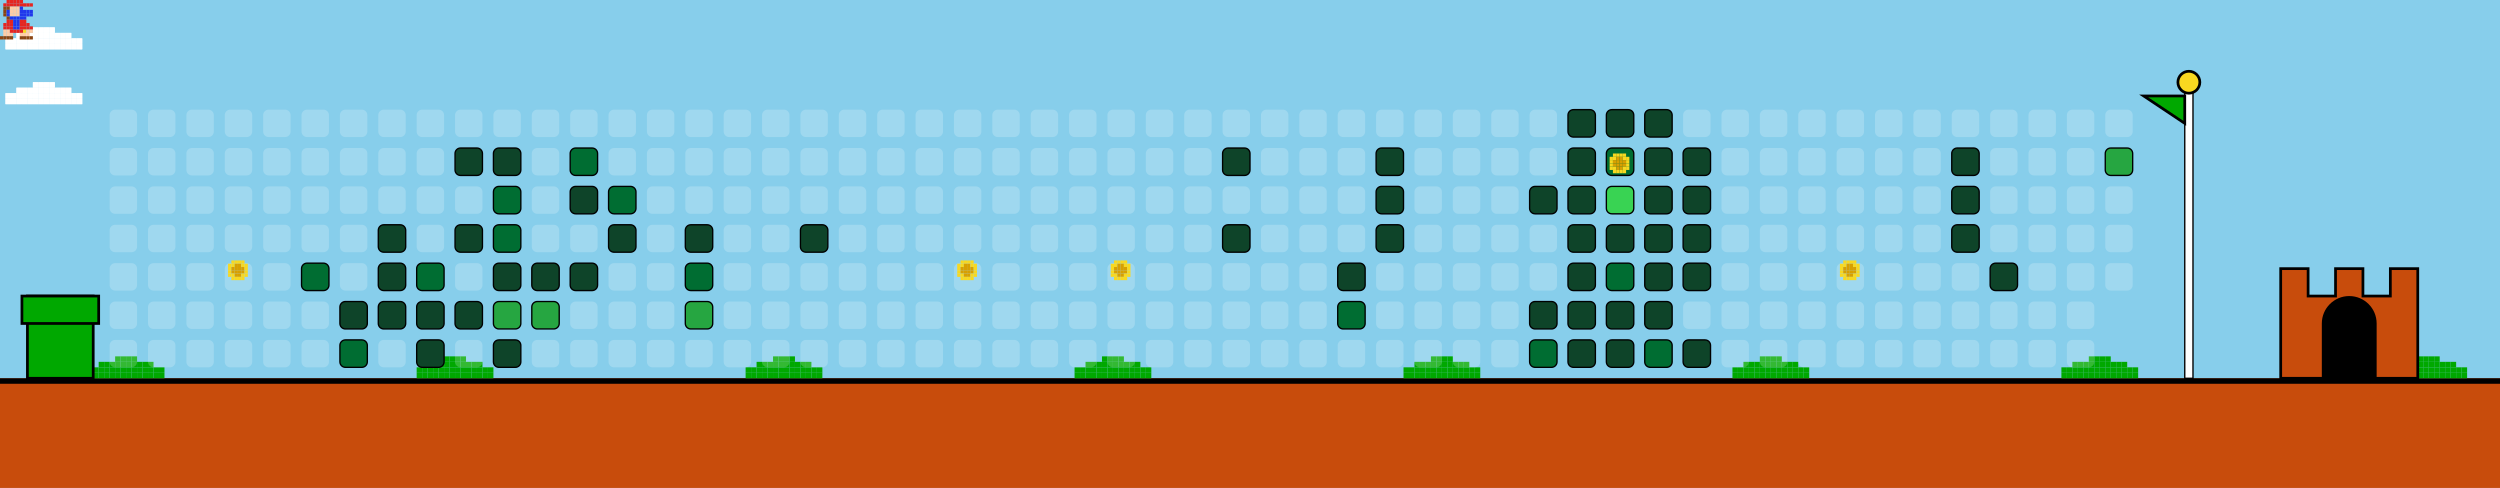
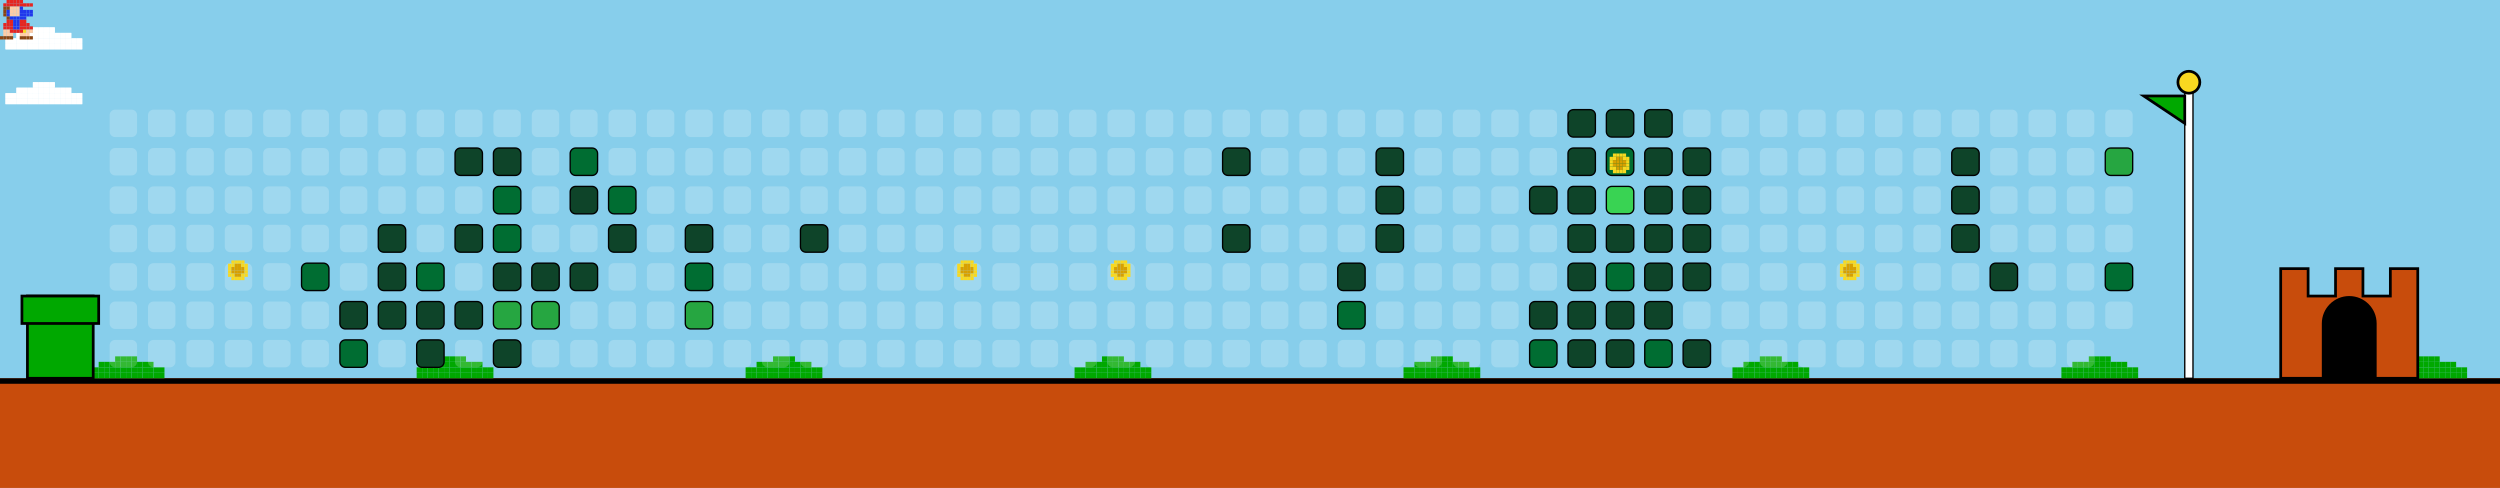
<svg xmlns="http://www.w3.org/2000/svg" width="912" height="178" viewBox="0 0 912 178">
  <style>
    .bg { fill: #87CEEB; }
    .empty { fill: rgba(255,255,255,0.2); rx: 2; ry: 2; }
    .lvl1 { fill: #0e4429; rx: 2; ry: 2; stroke: #000; stroke-width: 0.5; }
    .lvl2 { fill: #006d32; rx: 2; ry: 2; stroke: #000; stroke-width: 0.5; }
    .lvl3 { fill: #26a641; rx: 2; ry: 2; stroke: #000; stroke-width: 0.5; }
    .lvl4 { fill: #39d353; rx: 2; ry: 2; stroke: #000; stroke-width: 0.5; }
    .ground { fill: #c84c0c; }
    .ground-top { fill: #000000; }
  </style>
  <defs>
    <g id="mario">
      <rect x="2.4" y="0.0" width="1.2" height="1.2" fill="#e52521" />
      <rect x="3.6" y="0.0" width="1.2" height="1.2" fill="#e52521" />
      <rect x="4.8" y="0.0" width="1.2" height="1.2" fill="#e52521" />
      <rect x="6.0" y="0.0" width="1.2" height="1.2" fill="#e52521" />
      <rect x="7.2" y="0.0" width="1.2" height="1.2" fill="#e52521" />
      <rect x="1.2" y="1.2" width="1.2" height="1.2" fill="#e52521" />
      <rect x="2.4" y="1.2" width="1.2" height="1.2" fill="#e52521" />
      <rect x="3.6" y="1.2" width="1.2" height="1.2" fill="#e52521" />
      <rect x="4.8" y="1.2" width="1.2" height="1.2" fill="#e52521" />
      <rect x="6.0" y="1.2" width="1.2" height="1.2" fill="#e52521" />
      <rect x="7.2" y="1.2" width="1.2" height="1.2" fill="#e52521" />
      <rect x="8.4" y="1.2" width="1.2" height="1.2" fill="#e52521" />
      <rect x="9.6" y="1.2" width="1.2" height="1.2" fill="#e52521" />
      <rect x="10.8" y="1.2" width="1.2" height="1.2" fill="#e52521" />
      <rect x="1.2" y="2.4" width="1.2" height="1.2" fill="#8B4513" />
      <rect x="2.4" y="2.4" width="1.2" height="1.2" fill="#8B4513" />
      <rect x="3.6" y="2.4" width="1.2" height="1.2" fill="#ffcca6" />
      <rect x="4.8" y="2.4" width="1.2" height="1.2" fill="#ffcca6" />
      <rect x="6.0" y="2.4" width="1.2" height="1.2" fill="#ffcca6" />
      <rect x="7.2" y="2.4" width="1.2" height="1.2" fill="#2038ec" />
      <rect x="1.2" y="3.6" width="1.2" height="1.2" fill="#8B4513" />
      <rect x="2.4" y="3.6" width="1.2" height="1.2" fill="#2038ec" />
      <rect x="3.6" y="3.6" width="1.2" height="1.2" fill="#ffcca6" />
      <rect x="4.8" y="3.6" width="1.2" height="1.2" fill="#ffcca6" />
      <rect x="6.0" y="3.6" width="1.2" height="1.2" fill="#ffcca6" />
      <rect x="7.2" y="3.6" width="1.2" height="1.2" fill="#2038ec" />
      <rect x="8.4" y="3.6" width="1.2" height="1.2" fill="#2038ec" />
      <rect x="9.6" y="3.6" width="1.2" height="1.2" fill="#2038ec" />
      <rect x="10.8" y="3.6" width="1.2" height="1.2" fill="#2038ec" />
      <rect x="1.2" y="4.8" width="1.2" height="1.2" fill="#8B4513" />
      <rect x="2.4" y="4.8" width="1.2" height="1.2" fill="#2038ec" />
      <rect x="3.6" y="4.8" width="1.2" height="1.2" fill="#ffcca6" />
      <rect x="4.8" y="4.8" width="1.2" height="1.2" fill="#ffcca6" />
      <rect x="6.0" y="4.8" width="1.2" height="1.2" fill="#ffcca6" />
      <rect x="7.2" y="4.8" width="1.2" height="1.2" fill="#2038ec" />
      <rect x="8.4" y="4.8" width="1.2" height="1.2" fill="#2038ec" />
      <rect x="9.6" y="4.8" width="1.2" height="1.2" fill="#2038ec" />
      <rect x="10.8" y="4.8" width="1.2" height="1.2" fill="#2038ec" />
      <rect x="2.4" y="6.0" width="1.2" height="1.2" fill="#8B4513" />
      <rect x="3.6" y="6.0" width="1.2" height="1.2" fill="#2038ec" />
      <rect x="4.8" y="6.0" width="1.2" height="1.2" fill="#2038ec" />
      <rect x="6.0" y="6.0" width="1.2" height="1.2" fill="#2038ec" />
      <rect x="7.2" y="6.0" width="1.2" height="1.2" fill="#2038ec" />
      <rect x="8.4" y="6.0" width="1.2" height="1.2" fill="#2038ec" />
      <rect x="2.4" y="7.2" width="1.2" height="1.2" fill="#e52521" />
      <rect x="3.6" y="7.2" width="1.2" height="1.2" fill="#e52521" />
      <rect x="4.8" y="7.2" width="1.2" height="1.2" fill="#2038ec" />
      <rect x="6.0" y="7.2" width="1.2" height="1.2" fill="#2038ec" />
      <rect x="7.2" y="7.2" width="1.2" height="1.2" fill="#e52521" />
      <rect x="8.4" y="7.2" width="1.2" height="1.2" fill="#e52521" />
      <rect x="1.2" y="8.4" width="1.2" height="1.2" fill="#e52521" />
      <rect x="2.4" y="8.4" width="1.2" height="1.2" fill="#e52521" />
      <rect x="3.6" y="8.4" width="1.2" height="1.2" fill="#e52521" />
      <rect x="4.8" y="8.4" width="1.2" height="1.2" fill="#2038ec" />
      <rect x="6.0" y="8.4" width="1.2" height="1.2" fill="#2038ec" />
      <rect x="7.2" y="8.4" width="1.2" height="1.2" fill="#e52521" />
      <rect x="8.4" y="8.4" width="1.2" height="1.2" fill="#e52521" />
      <rect x="9.6" y="8.4" width="1.2" height="1.2" fill="#e52521" />
      <rect x="1.2" y="9.6" width="1.2" height="1.2" fill="#e52521" />
      <rect x="2.4" y="9.6" width="1.2" height="1.2" fill="#e52521" />
      <rect x="3.6" y="9.6" width="1.2" height="1.2" fill="#e52521" />
      <rect x="4.8" y="9.6" width="1.2" height="1.2" fill="#2038ec" />
      <rect x="6.0" y="9.6" width="1.2" height="1.2" fill="#2038ec" />
      <rect x="7.2" y="9.6" width="1.2" height="1.2" fill="#e52521" />
      <rect x="8.4" y="9.6" width="1.2" height="1.2" fill="#e52521" />
      <rect x="9.6" y="9.6" width="1.2" height="1.2" fill="#e52521" />
      <rect x="10.8" y="9.6" width="1.2" height="1.2" fill="#e52521" />
      <rect x="1.2" y="10.8" width="1.2" height="1.2" fill="#ffcca6" />
      <rect x="2.4" y="10.8" width="1.2" height="1.2" fill="#ffcca6" />
      <rect x="3.6" y="10.8" width="1.2" height="1.2" fill="#e52521" />
      <rect x="4.8" y="10.8" width="1.2" height="1.2" fill="#e52521" />
      <rect x="6.0" y="10.8" width="1.2" height="1.2" fill="#e52521" />
      <rect x="7.2" y="10.8" width="1.2" height="1.2" fill="#e52521" />
      <rect x="8.4" y="10.8" width="1.2" height="1.2" fill="#f8d820" />
      <rect x="9.6" y="10.8" width="1.2" height="1.2" fill="#ffcca6" />
      <rect x="10.8" y="10.8" width="1.2" height="1.2" fill="#ffcca6" />
      <rect x="1.2" y="12.0" width="1.2" height="1.2" fill="#ffcca6" />
      <rect x="2.4" y="12.0" width="1.2" height="1.2" fill="#ffcca6" />
      <rect x="3.6" y="12.0" width="1.2" height="1.2" fill="#ffcca6" />
      <rect x="7.2" y="12.0" width="1.2" height="1.2" fill="#ffcca6" />
      <rect x="8.4" y="12.0" width="1.2" height="1.2" fill="#ffcca6" />
      <rect x="9.6" y="12.0" width="1.2" height="1.2" fill="#ffcca6" />
      <rect x="0.0" y="13.2" width="1.2" height="1.2" fill="#8B4513" />
      <rect x="1.2" y="13.2" width="1.2" height="1.2" fill="#8B4513" />
      <rect x="2.4" y="13.2" width="1.2" height="1.2" fill="#8B4513" />
      <rect x="3.6" y="13.2" width="1.2" height="1.2" fill="#8B4513" />
      <rect x="7.2" y="13.2" width="1.2" height="1.2" fill="#8B4513" />
      <rect x="8.4" y="13.2" width="1.2" height="1.2" fill="#8B4513" />
      <rect x="9.6" y="13.2" width="1.2" height="1.2" fill="#8B4513" />
      <rect x="10.8" y="13.2" width="1.2" height="1.2" fill="#8B4513" />
    </g>
    <g id="cloud">
      <rect x="12.0" y="0.0" width="2.0" height="2.0" fill="#FFFFFF" />
      <rect x="14.0" y="0.0" width="2.0" height="2.0" fill="#FFFFFF" />
      <rect x="16.0" y="0.0" width="2.0" height="2.0" fill="#FFFFFF" />
      <rect x="18.0" y="0.0" width="2.0" height="2.0" fill="#FFFFFF" />
      <rect x="6.0" y="2.0" width="2.0" height="2.0" fill="#FFFFFF" />
      <rect x="8.0" y="2.0" width="2.0" height="2.0" fill="#FFFFFF" />
      <rect x="10.0" y="2.0" width="2.0" height="2.0" fill="#FFFFFF" />
      <rect x="12.0" y="2.0" width="2.0" height="2.0" fill="#FFFFFF" />
      <rect x="14.0" y="2.0" width="2.0" height="2.0" fill="#FFFFFF" />
      <rect x="16.0" y="2.0" width="2.0" height="2.0" fill="#FFFFFF" />
      <rect x="18.0" y="2.0" width="2.0" height="2.0" fill="#FFFFFF" />
      <rect x="20.0" y="2.0" width="2.0" height="2.0" fill="#FFFFFF" />
      <rect x="22.0" y="2.0" width="2.0" height="2.0" fill="#FFFFFF" />
      <rect x="24.0" y="2.0" width="2.0" height="2.0" fill="#FFFFFF" />
      <rect x="2.0" y="4.0" width="2.0" height="2.0" fill="#FFFFFF" />
      <rect x="4.0" y="4.0" width="2.0" height="2.0" fill="#FFFFFF" />
      <rect x="6.0" y="4.0" width="2.0" height="2.0" fill="#FFFFFF" />
      <rect x="8.0" y="4.0" width="2.0" height="2.0" fill="#FFFFFF" />
      <rect x="10.0" y="4.0" width="2.0" height="2.0" fill="#FFFFFF" />
      <rect x="12.0" y="4.0" width="2.0" height="2.0" fill="#FFFFFF" />
      <rect x="14.0" y="4.0" width="2.0" height="2.0" fill="#FFFFFF" />
      <rect x="16.0" y="4.0" width="2.0" height="2.0" fill="#FFFFFF" />
      <rect x="18.0" y="4.0" width="2.0" height="2.0" fill="#FFFFFF" />
      <rect x="20.0" y="4.0" width="2.0" height="2.0" fill="#FFFFFF" />
      <rect x="22.0" y="4.0" width="2.0" height="2.0" fill="#FFFFFF" />
      <rect x="24.0" y="4.0" width="2.0" height="2.0" fill="#FFFFFF" />
      <rect x="26.0" y="4.0" width="2.0" height="2.0" fill="#FFFFFF" />
      <rect x="28.0" y="4.0" width="2.0" height="2.0" fill="#FFFFFF" />
      <rect x="2.0" y="6.0" width="2.0" height="2.0" fill="#FFFFFF" />
      <rect x="4.0" y="6.0" width="2.0" height="2.0" fill="#FFFFFF" />
      <rect x="6.0" y="6.0" width="2.0" height="2.0" fill="#FFFFFF" />
      <rect x="8.0" y="6.0" width="2.0" height="2.0" fill="#FFFFFF" />
      <rect x="10.0" y="6.0" width="2.0" height="2.0" fill="#FFFFFF" />
      <rect x="12.0" y="6.0" width="2.0" height="2.0" fill="#FFFFFF" />
      <rect x="14.0" y="6.0" width="2.0" height="2.0" fill="#FFFFFF" />
      <rect x="16.0" y="6.0" width="2.0" height="2.0" fill="#FFFFFF" />
      <rect x="18.0" y="6.0" width="2.0" height="2.0" fill="#FFFFFF" />
      <rect x="20.0" y="6.0" width="2.0" height="2.0" fill="#FFFFFF" />
      <rect x="22.0" y="6.0" width="2.0" height="2.0" fill="#FFFFFF" />
      <rect x="24.0" y="6.0" width="2.0" height="2.0" fill="#FFFFFF" />
      <rect x="26.0" y="6.0" width="2.0" height="2.0" fill="#FFFFFF" />
      <rect x="28.0" y="6.0" width="2.0" height="2.0" fill="#FFFFFF" />
    </g>
    <g id="bush">
      <rect x="12.0" y="0.0" width="2.0" height="2.0" fill="#00A800" />
      <rect x="14.0" y="0.0" width="2.0" height="2.0" fill="#00A800" />
      <rect x="16.0" y="0.0" width="2.0" height="2.0" fill="#00A800" />
      <rect x="18.0" y="0.0" width="2.0" height="2.0" fill="#00A800" />
      <rect x="6.0" y="2.0" width="2.0" height="2.0" fill="#00A800" />
      <rect x="8.0" y="2.0" width="2.0" height="2.0" fill="#00A800" />
      <rect x="10.0" y="2.0" width="2.0" height="2.0" fill="#00A800" />
      <rect x="12.0" y="2.0" width="2.0" height="2.0" fill="#00A800" />
      <rect x="14.0" y="2.0" width="2.0" height="2.0" fill="#00A800" />
      <rect x="16.0" y="2.0" width="2.0" height="2.0" fill="#00A800" />
      <rect x="18.0" y="2.0" width="2.0" height="2.0" fill="#00A800" />
      <rect x="20.0" y="2.0" width="2.0" height="2.0" fill="#00A800" />
      <rect x="22.0" y="2.0" width="2.0" height="2.0" fill="#00A800" />
      <rect x="24.0" y="2.0" width="2.0" height="2.0" fill="#00A800" />
      <rect x="2.0" y="4.0" width="2.0" height="2.0" fill="#00A800" />
      <rect x="4.0" y="4.0" width="2.0" height="2.0" fill="#00A800" />
      <rect x="6.0" y="4.0" width="2.0" height="2.0" fill="#00A800" />
      <rect x="8.0" y="4.0" width="2.0" height="2.0" fill="#00A800" />
      <rect x="10.0" y="4.0" width="2.0" height="2.0" fill="#00A800" />
      <rect x="12.0" y="4.0" width="2.0" height="2.0" fill="#00A800" />
      <rect x="14.0" y="4.0" width="2.0" height="2.0" fill="#00A800" />
      <rect x="16.0" y="4.0" width="2.0" height="2.0" fill="#00A800" />
      <rect x="18.0" y="4.0" width="2.0" height="2.0" fill="#00A800" />
      <rect x="20.0" y="4.0" width="2.0" height="2.0" fill="#00A800" />
      <rect x="22.0" y="4.0" width="2.0" height="2.0" fill="#00A800" />
      <rect x="24.0" y="4.0" width="2.0" height="2.0" fill="#00A800" />
      <rect x="26.0" y="4.0" width="2.0" height="2.0" fill="#00A800" />
      <rect x="28.0" y="4.0" width="2.0" height="2.0" fill="#00A800" />
      <rect x="2.0" y="6.0" width="2.0" height="2.0" fill="#00A800" />
      <rect x="4.0" y="6.0" width="2.0" height="2.0" fill="#00A800" />
      <rect x="6.0" y="6.0" width="2.0" height="2.0" fill="#00A800" />
      <rect x="8.0" y="6.0" width="2.0" height="2.0" fill="#00A800" />
      <rect x="10.0" y="6.0" width="2.0" height="2.0" fill="#00A800" />
      <rect x="12.0" y="6.0" width="2.0" height="2.0" fill="#00A800" />
      <rect x="14.0" y="6.0" width="2.0" height="2.0" fill="#00A800" />
      <rect x="16.0" y="6.0" width="2.0" height="2.0" fill="#00A800" />
      <rect x="18.0" y="6.0" width="2.0" height="2.0" fill="#00A800" />
      <rect x="20.0" y="6.0" width="2.0" height="2.0" fill="#00A800" />
      <rect x="22.0" y="6.0" width="2.0" height="2.0" fill="#00A800" />
      <rect x="24.0" y="6.0" width="2.0" height="2.0" fill="#00A800" />
      <rect x="26.0" y="6.0" width="2.0" height="2.0" fill="#00A800" />
      <rect x="28.0" y="6.0" width="2.0" height="2.0" fill="#00A800" />
    </g>
    <g id="coin">
      <rect x="2.4" y="0.0" width="1.2" height="1.2" fill="#f8d820" />
      <rect x="3.6" y="0.0" width="1.2" height="1.2" fill="#f8d820" />
      <rect x="4.8" y="0.0" width="1.2" height="1.2" fill="#f8d820" />
      <rect x="6.0" y="0.0" width="1.2" height="1.2" fill="#f8d820" />
      <rect x="1.2" y="1.2" width="1.2" height="1.2" fill="#f8d820" />
      <rect x="2.4" y="1.2" width="1.2" height="1.2" fill="#f8d820" />
      <rect x="3.6" y="1.2" width="1.2" height="1.2" fill="#d8a000" />
      <rect x="4.8" y="1.2" width="1.2" height="1.2" fill="#d8a000" />
      <rect x="6.0" y="1.2" width="1.2" height="1.2" fill="#f8d820" />
      <rect x="7.2" y="1.2" width="1.2" height="1.2" fill="#f8d820" />
      <rect x="1.2" y="2.4" width="1.2" height="1.2" fill="#f8d820" />
      <rect x="2.4" y="2.4" width="1.2" height="1.2" fill="#d8a000" />
      <rect x="3.6" y="2.4" width="1.2" height="1.2" fill="#d8a000" />
      <rect x="4.8" y="2.4" width="1.2" height="1.2" fill="#d8a000" />
      <rect x="6.0" y="2.4" width="1.2" height="1.2" fill="#d8a000" />
      <rect x="7.2" y="2.4" width="1.2" height="1.2" fill="#f8d820" />
      <rect x="1.2" y="3.6" width="1.2" height="1.2" fill="#f8d820" />
      <rect x="2.4" y="3.6" width="1.2" height="1.2" fill="#d8a000" />
      <rect x="3.6" y="3.6" width="1.2" height="1.2" fill="#d8a000" />
      <rect x="4.8" y="3.6" width="1.2" height="1.2" fill="#d8a000" />
      <rect x="6.0" y="3.6" width="1.2" height="1.2" fill="#d8a000" />
      <rect x="7.2" y="3.6" width="1.2" height="1.2" fill="#f8d820" />
      <rect x="1.2" y="4.8" width="1.2" height="1.2" fill="#f8d820" />
      <rect x="2.4" y="4.8" width="1.2" height="1.2" fill="#f8d820" />
      <rect x="3.6" y="4.8" width="1.2" height="1.2" fill="#d8a000" />
      <rect x="4.8" y="4.8" width="1.2" height="1.2" fill="#d8a000" />
      <rect x="6.0" y="4.8" width="1.2" height="1.2" fill="#f8d820" />
      <rect x="7.2" y="4.8" width="1.2" height="1.2" fill="#f8d820" />
      <rect x="2.4" y="6.0" width="1.2" height="1.2" fill="#f8d820" />
      <rect x="3.6" y="6.0" width="1.2" height="1.2" fill="#f8d820" />
      <rect x="4.8" y="6.0" width="1.2" height="1.2" fill="#f8d820" />
      <rect x="6.0" y="6.0" width="1.2" height="1.2" fill="#f8d820" />
    </g>
  </defs>
  <rect width="100%" height="100%" class="bg" />
  <use href="#cloud" x="0" y="10">
    <animate attributeName="x" from="912" to="-100" dur="40s" repeatCount="indefinite" />
  </use>
  <use href="#cloud" x="0" y="30">
    <animate attributeName="x" from="912" to="-100" dur="45s" repeatCount="indefinite" />
  </use>
  <use href="#cloud" x="0" y="10">
    <animate attributeName="x" from="912" to="-100" dur="50s" repeatCount="indefinite" />
  </use>
  <use href="#cloud" x="0" y="30">
    <animate attributeName="x" from="912" to="-100" dur="55s" repeatCount="indefinite" />
  </use>
  <rect x="0" y="138" width="912" height="40" class="ground" />
  <rect x="0" y="138" width="912" height="2" class="ground-top" />
  <use href="#bush" x="30" y="130" />
  <use href="#bush" x="150" y="130" />
  <use href="#bush" x="270" y="130" />
  <use href="#bush" x="390" y="130" />
  <use href="#bush" x="510" y="130" />
  <use href="#bush" x="630" y="130" />
  <use href="#bush" x="750" y="130" />
  <use href="#bush" x="870" y="130" />
  <use href="#bush" x="990" y="130" />
  <use href="#bush" x="1110" y="130" />
  <rect x="10" y="108" width="24" height="30" fill="#00A800" stroke="#000" />
  <rect x="8" y="108" width="28" height="10" fill="#00A800" stroke="#000" />
  <rect x="40" y="40" width="10" height="10" class="empty" />
  <rect x="40" y="54" width="10" height="10" class="empty" />
  <rect x="40" y="68" width="10" height="10" class="empty" />
  <rect x="40" y="82" width="10" height="10" class="empty" />
  <rect x="40" y="96" width="10" height="10" class="empty" />
  <rect x="40" y="110" width="10" height="10" class="empty" />
  <rect x="40" y="124" width="10" height="10" class="empty" />
  <rect x="54" y="40" width="10" height="10" class="empty" />
  <rect x="54" y="54" width="10" height="10" class="empty" />
  <rect x="54" y="68" width="10" height="10" class="empty" />
  <rect x="54" y="82" width="10" height="10" class="empty" />
  <rect x="54" y="96" width="10" height="10" class="empty" />
  <rect x="54" y="110" width="10" height="10" class="empty" />
  <rect x="54" y="124" width="10" height="10" class="empty" />
  <rect x="68" y="40" width="10" height="10" class="empty" />
  <rect x="68" y="54" width="10" height="10" class="empty" />
  <rect x="68" y="68" width="10" height="10" class="empty" />
  <rect x="68" y="82" width="10" height="10" class="empty" />
  <rect x="68" y="96" width="10" height="10" class="empty" />
  <rect x="68" y="110" width="10" height="10" class="empty" />
  <rect x="68" y="124" width="10" height="10" class="empty" />
  <rect x="82" y="40" width="10" height="10" class="empty" />
  <rect x="82" y="54" width="10" height="10" class="empty" />
  <rect x="82" y="68" width="10" height="10" class="empty" />
  <rect x="82" y="82" width="10" height="10" class="empty" />
  <rect x="82" y="96" width="10" height="10" class="empty" />
  <rect x="82" y="110" width="10" height="10" class="empty" />
  <rect x="82" y="124" width="10" height="10" class="empty" />
  <rect x="96" y="40" width="10" height="10" class="empty" />
  <rect x="96" y="54" width="10" height="10" class="empty" />
  <rect x="96" y="68" width="10" height="10" class="empty" />
  <rect x="96" y="82" width="10" height="10" class="empty" />
  <rect x="96" y="96" width="10" height="10" class="empty" />
  <rect x="96" y="110" width="10" height="10" class="empty" />
  <rect x="96" y="124" width="10" height="10" class="empty" />
  <rect x="110" y="40" width="10" height="10" class="empty" />
  <rect x="110" y="54" width="10" height="10" class="empty" />
  <rect x="110" y="68" width="10" height="10" class="empty" />
  <rect x="110" y="82" width="10" height="10" class="empty" />
  <rect x="110" y="96" width="10" height="10" class="lvl2" />
  <rect x="110" y="110" width="10" height="10" class="empty" />
  <rect x="110" y="124" width="10" height="10" class="empty" />
  <rect x="124" y="40" width="10" height="10" class="empty" />
  <rect x="124" y="54" width="10" height="10" class="empty" />
  <rect x="124" y="68" width="10" height="10" class="empty" />
  <rect x="124" y="82" width="10" height="10" class="empty" />
  <rect x="124" y="96" width="10" height="10" class="empty" />
  <rect x="124" y="110" width="10" height="10" class="lvl1" />
  <rect x="124" y="124" width="10" height="10" class="lvl2" />
  <rect x="138" y="40" width="10" height="10" class="empty" />
  <rect x="138" y="54" width="10" height="10" class="empty" />
  <rect x="138" y="68" width="10" height="10" class="empty" />
  <rect x="138" y="82" width="10" height="10" class="lvl1" />
  <rect x="138" y="96" width="10" height="10" class="lvl1" />
  <rect x="138" y="110" width="10" height="10" class="lvl1" />
  <rect x="138" y="124" width="10" height="10" class="empty" />
  <rect x="152" y="40" width="10" height="10" class="empty" />
  <rect x="152" y="54" width="10" height="10" class="empty" />
  <rect x="152" y="68" width="10" height="10" class="empty" />
  <rect x="152" y="82" width="10" height="10" class="empty" />
  <rect x="152" y="96" width="10" height="10" class="lvl2" />
  <rect x="152" y="110" width="10" height="10" class="lvl1" />
  <rect x="152" y="124" width="10" height="10" class="lvl1" />
  <rect x="166" y="40" width="10" height="10" class="empty" />
  <rect x="166" y="54" width="10" height="10" class="lvl1" />
  <rect x="166" y="68" width="10" height="10" class="empty" />
  <rect x="166" y="82" width="10" height="10" class="lvl1" />
  <rect x="166" y="96" width="10" height="10" class="empty" />
  <rect x="166" y="110" width="10" height="10" class="lvl1" />
  <rect x="166" y="124" width="10" height="10" class="empty" />
  <rect x="180" y="40" width="10" height="10" class="empty" />
  <rect x="180" y="54" width="10" height="10" class="lvl1" />
  <rect x="180" y="68" width="10" height="10" class="lvl2" />
  <rect x="180" y="82" width="10" height="10" class="lvl2" />
  <rect x="180" y="96" width="10" height="10" class="lvl1" />
  <rect x="180" y="110" width="10" height="10" class="lvl3" />
  <rect x="180" y="124" width="10" height="10" class="lvl1" />
  <rect x="194" y="40" width="10" height="10" class="empty" />
  <rect x="194" y="54" width="10" height="10" class="empty" />
  <rect x="194" y="68" width="10" height="10" class="empty" />
  <rect x="194" y="82" width="10" height="10" class="empty" />
  <rect x="194" y="96" width="10" height="10" class="lvl1" />
  <rect x="194" y="110" width="10" height="10" class="lvl3" />
  <rect x="194" y="124" width="10" height="10" class="empty" />
  <rect x="208" y="40" width="10" height="10" class="empty" />
  <rect x="208" y="54" width="10" height="10" class="lvl2" />
  <rect x="208" y="68" width="10" height="10" class="lvl1" />
  <rect x="208" y="82" width="10" height="10" class="empty" />
  <rect x="208" y="96" width="10" height="10" class="lvl1" />
  <rect x="208" y="110" width="10" height="10" class="empty" />
  <rect x="208" y="124" width="10" height="10" class="empty" />
  <rect x="222" y="40" width="10" height="10" class="empty" />
  <rect x="222" y="54" width="10" height="10" class="empty" />
  <rect x="222" y="68" width="10" height="10" class="lvl2" />
  <rect x="222" y="82" width="10" height="10" class="lvl1" />
  <rect x="222" y="96" width="10" height="10" class="empty" />
  <rect x="222" y="110" width="10" height="10" class="empty" />
  <rect x="222" y="124" width="10" height="10" class="empty" />
  <rect x="236" y="40" width="10" height="10" class="empty" />
  <rect x="236" y="54" width="10" height="10" class="empty" />
  <rect x="236" y="68" width="10" height="10" class="empty" />
  <rect x="236" y="82" width="10" height="10" class="empty" />
  <rect x="236" y="96" width="10" height="10" class="empty" />
  <rect x="236" y="110" width="10" height="10" class="empty" />
  <rect x="236" y="124" width="10" height="10" class="empty" />
  <rect x="250" y="40" width="10" height="10" class="empty" />
  <rect x="250" y="54" width="10" height="10" class="empty" />
  <rect x="250" y="68" width="10" height="10" class="empty" />
  <rect x="250" y="82" width="10" height="10" class="lvl1" />
  <rect x="250" y="96" width="10" height="10" class="lvl2" />
  <rect x="250" y="110" width="10" height="10" class="lvl3" />
  <rect x="250" y="124" width="10" height="10" class="empty" />
  <rect x="264" y="40" width="10" height="10" class="empty" />
  <rect x="264" y="54" width="10" height="10" class="empty" />
  <rect x="264" y="68" width="10" height="10" class="empty" />
  <rect x="264" y="82" width="10" height="10" class="empty" />
  <rect x="264" y="96" width="10" height="10" class="empty" />
  <rect x="264" y="110" width="10" height="10" class="empty" />
  <rect x="264" y="124" width="10" height="10" class="empty" />
  <rect x="278" y="40" width="10" height="10" class="empty" />
  <rect x="278" y="54" width="10" height="10" class="empty" />
  <rect x="278" y="68" width="10" height="10" class="empty" />
  <rect x="278" y="82" width="10" height="10" class="empty" />
  <rect x="278" y="96" width="10" height="10" class="empty" />
  <rect x="278" y="110" width="10" height="10" class="empty" />
  <rect x="278" y="124" width="10" height="10" class="empty" />
  <rect x="292" y="40" width="10" height="10" class="empty" />
  <rect x="292" y="54" width="10" height="10" class="empty" />
  <rect x="292" y="68" width="10" height="10" class="empty" />
  <rect x="292" y="82" width="10" height="10" class="lvl1" />
  <rect x="292" y="96" width="10" height="10" class="empty" />
  <rect x="292" y="110" width="10" height="10" class="empty" />
  <rect x="292" y="124" width="10" height="10" class="empty" />
  <rect x="306" y="40" width="10" height="10" class="empty" />
  <rect x="306" y="54" width="10" height="10" class="empty" />
  <rect x="306" y="68" width="10" height="10" class="empty" />
  <rect x="306" y="82" width="10" height="10" class="empty" />
  <rect x="306" y="96" width="10" height="10" class="empty" />
  <rect x="306" y="110" width="10" height="10" class="empty" />
  <rect x="306" y="124" width="10" height="10" class="empty" />
  <rect x="320" y="40" width="10" height="10" class="empty" />
  <rect x="320" y="54" width="10" height="10" class="empty" />
  <rect x="320" y="68" width="10" height="10" class="empty" />
  <rect x="320" y="82" width="10" height="10" class="empty" />
  <rect x="320" y="96" width="10" height="10" class="empty" />
  <rect x="320" y="110" width="10" height="10" class="empty" />
  <rect x="320" y="124" width="10" height="10" class="empty" />
  <rect x="334" y="40" width="10" height="10" class="empty" />
  <rect x="334" y="54" width="10" height="10" class="empty" />
  <rect x="334" y="68" width="10" height="10" class="empty" />
  <rect x="334" y="82" width="10" height="10" class="empty" />
  <rect x="334" y="96" width="10" height="10" class="empty" />
  <rect x="334" y="110" width="10" height="10" class="empty" />
  <rect x="334" y="124" width="10" height="10" class="empty" />
  <rect x="348" y="40" width="10" height="10" class="empty" />
  <rect x="348" y="54" width="10" height="10" class="empty" />
  <rect x="348" y="68" width="10" height="10" class="empty" />
  <rect x="348" y="82" width="10" height="10" class="empty" />
  <rect x="348" y="96" width="10" height="10" class="empty" />
  <rect x="348" y="110" width="10" height="10" class="empty" />
  <rect x="348" y="124" width="10" height="10" class="empty" />
  <rect x="362" y="40" width="10" height="10" class="empty" />
  <rect x="362" y="54" width="10" height="10" class="empty" />
  <rect x="362" y="68" width="10" height="10" class="empty" />
  <rect x="362" y="82" width="10" height="10" class="empty" />
  <rect x="362" y="96" width="10" height="10" class="empty" />
  <rect x="362" y="110" width="10" height="10" class="empty" />
  <rect x="362" y="124" width="10" height="10" class="empty" />
  <rect x="376" y="40" width="10" height="10" class="empty" />
  <rect x="376" y="54" width="10" height="10" class="empty" />
  <rect x="376" y="68" width="10" height="10" class="empty" />
  <rect x="376" y="82" width="10" height="10" class="empty" />
  <rect x="376" y="96" width="10" height="10" class="empty" />
  <rect x="376" y="110" width="10" height="10" class="empty" />
  <rect x="376" y="124" width="10" height="10" class="empty" />
  <rect x="390" y="40" width="10" height="10" class="empty" />
  <rect x="390" y="54" width="10" height="10" class="empty" />
  <rect x="390" y="68" width="10" height="10" class="empty" />
  <rect x="390" y="82" width="10" height="10" class="empty" />
  <rect x="390" y="96" width="10" height="10" class="empty" />
  <rect x="390" y="110" width="10" height="10" class="empty" />
  <rect x="390" y="124" width="10" height="10" class="empty" />
  <rect x="404" y="40" width="10" height="10" class="empty" />
  <rect x="404" y="54" width="10" height="10" class="empty" />
  <rect x="404" y="68" width="10" height="10" class="empty" />
  <rect x="404" y="82" width="10" height="10" class="empty" />
  <rect x="404" y="96" width="10" height="10" class="empty" />
  <rect x="404" y="110" width="10" height="10" class="empty" />
  <rect x="404" y="124" width="10" height="10" class="empty" />
  <rect x="418" y="40" width="10" height="10" class="empty" />
  <rect x="418" y="54" width="10" height="10" class="empty" />
  <rect x="418" y="68" width="10" height="10" class="empty" />
  <rect x="418" y="82" width="10" height="10" class="empty" />
  <rect x="418" y="96" width="10" height="10" class="empty" />
  <rect x="418" y="110" width="10" height="10" class="empty" />
  <rect x="418" y="124" width="10" height="10" class="empty" />
  <rect x="432" y="40" width="10" height="10" class="empty" />
  <rect x="432" y="54" width="10" height="10" class="empty" />
  <rect x="432" y="68" width="10" height="10" class="empty" />
  <rect x="432" y="82" width="10" height="10" class="empty" />
  <rect x="432" y="96" width="10" height="10" class="empty" />
  <rect x="432" y="110" width="10" height="10" class="empty" />
  <rect x="432" y="124" width="10" height="10" class="empty" />
  <rect x="446" y="40" width="10" height="10" class="empty" />
  <rect x="446" y="54" width="10" height="10" class="lvl1" />
  <rect x="446" y="68" width="10" height="10" class="empty" />
  <rect x="446" y="82" width="10" height="10" class="lvl1" />
  <rect x="446" y="96" width="10" height="10" class="empty" />
  <rect x="446" y="110" width="10" height="10" class="empty" />
  <rect x="446" y="124" width="10" height="10" class="empty" />
  <rect x="460" y="40" width="10" height="10" class="empty" />
  <rect x="460" y="54" width="10" height="10" class="empty" />
  <rect x="460" y="68" width="10" height="10" class="empty" />
  <rect x="460" y="82" width="10" height="10" class="empty" />
  <rect x="460" y="96" width="10" height="10" class="empty" />
  <rect x="460" y="110" width="10" height="10" class="empty" />
  <rect x="460" y="124" width="10" height="10" class="empty" />
  <rect x="474" y="40" width="10" height="10" class="empty" />
  <rect x="474" y="54" width="10" height="10" class="empty" />
  <rect x="474" y="68" width="10" height="10" class="empty" />
  <rect x="474" y="82" width="10" height="10" class="empty" />
  <rect x="474" y="96" width="10" height="10" class="empty" />
  <rect x="474" y="110" width="10" height="10" class="empty" />
  <rect x="474" y="124" width="10" height="10" class="empty" />
  <rect x="488" y="40" width="10" height="10" class="empty" />
  <rect x="488" y="54" width="10" height="10" class="empty" />
  <rect x="488" y="68" width="10" height="10" class="empty" />
  <rect x="488" y="82" width="10" height="10" class="empty" />
  <rect x="488" y="96" width="10" height="10" class="lvl1" />
  <rect x="488" y="110" width="10" height="10" class="lvl2" />
  <rect x="488" y="124" width="10" height="10" class="empty" />
  <rect x="502" y="40" width="10" height="10" class="empty" />
  <rect x="502" y="54" width="10" height="10" class="lvl1" />
  <rect x="502" y="68" width="10" height="10" class="lvl1" />
  <rect x="502" y="82" width="10" height="10" class="lvl1" />
  <rect x="502" y="96" width="10" height="10" class="empty" />
  <rect x="502" y="110" width="10" height="10" class="empty" />
  <rect x="502" y="124" width="10" height="10" class="empty" />
  <rect x="516" y="40" width="10" height="10" class="empty" />
  <rect x="516" y="54" width="10" height="10" class="empty" />
  <rect x="516" y="68" width="10" height="10" class="empty" />
  <rect x="516" y="82" width="10" height="10" class="empty" />
  <rect x="516" y="96" width="10" height="10" class="empty" />
  <rect x="516" y="110" width="10" height="10" class="empty" />
  <rect x="516" y="124" width="10" height="10" class="empty" />
  <rect x="530" y="40" width="10" height="10" class="empty" />
  <rect x="530" y="54" width="10" height="10" class="empty" />
  <rect x="530" y="68" width="10" height="10" class="empty" />
  <rect x="530" y="82" width="10" height="10" class="empty" />
  <rect x="530" y="96" width="10" height="10" class="empty" />
  <rect x="530" y="110" width="10" height="10" class="empty" />
  <rect x="530" y="124" width="10" height="10" class="empty" />
  <rect x="544" y="40" width="10" height="10" class="empty" />
  <rect x="544" y="54" width="10" height="10" class="empty" />
  <rect x="544" y="68" width="10" height="10" class="empty" />
  <rect x="544" y="82" width="10" height="10" class="empty" />
  <rect x="544" y="96" width="10" height="10" class="empty" />
  <rect x="544" y="110" width="10" height="10" class="empty" />
  <rect x="544" y="124" width="10" height="10" class="empty" />
  <rect x="558" y="40" width="10" height="10" class="empty" />
  <rect x="558" y="54" width="10" height="10" class="empty" />
  <rect x="558" y="68" width="10" height="10" class="lvl1" />
  <rect x="558" y="82" width="10" height="10" class="empty" />
  <rect x="558" y="96" width="10" height="10" class="empty" />
  <rect x="558" y="110" width="10" height="10" class="lvl1" />
  <rect x="558" y="124" width="10" height="10" class="lvl2" />
  <rect x="572" y="40" width="10" height="10" class="lvl1" />
  <rect x="572" y="54" width="10" height="10" class="lvl1" />
  <rect x="572" y="68" width="10" height="10" class="lvl1" />
  <rect x="572" y="82" width="10" height="10" class="lvl1" />
  <rect x="572" y="96" width="10" height="10" class="lvl1" />
  <rect x="572" y="110" width="10" height="10" class="lvl1" />
  <rect x="572" y="124" width="10" height="10" class="lvl1" />
  <rect x="586" y="40" width="10" height="10" class="lvl1" />
  <rect x="586" y="54" width="10" height="10" class="lvl2" />
  <rect x="586" y="68" width="10" height="10" class="lvl4" />
  <rect x="586" y="82" width="10" height="10" class="lvl1" />
  <rect x="586" y="96" width="10" height="10" class="lvl2" />
  <rect x="586" y="110" width="10" height="10" class="lvl1" />
  <rect x="586" y="124" width="10" height="10" class="lvl1" />
  <rect x="600" y="40" width="10" height="10" class="lvl1" />
  <rect x="600" y="54" width="10" height="10" class="lvl1" />
  <rect x="600" y="68" width="10" height="10" class="lvl1" />
  <rect x="600" y="82" width="10" height="10" class="lvl1" />
  <rect x="600" y="96" width="10" height="10" class="lvl1" />
  <rect x="600" y="110" width="10" height="10" class="lvl1" />
  <rect x="600" y="124" width="10" height="10" class="lvl2" />
  <rect x="614" y="40" width="10" height="10" class="empty" />
  <rect x="614" y="54" width="10" height="10" class="lvl1" />
  <rect x="614" y="68" width="10" height="10" class="lvl1" />
  <rect x="614" y="82" width="10" height="10" class="lvl1" />
  <rect x="614" y="96" width="10" height="10" class="lvl1" />
  <rect x="614" y="110" width="10" height="10" class="empty" />
  <rect x="614" y="124" width="10" height="10" class="lvl1" />
  <rect x="628" y="40" width="10" height="10" class="empty" />
  <rect x="628" y="54" width="10" height="10" class="empty" />
  <rect x="628" y="68" width="10" height="10" class="empty" />
  <rect x="628" y="82" width="10" height="10" class="empty" />
  <rect x="628" y="96" width="10" height="10" class="empty" />
  <rect x="628" y="110" width="10" height="10" class="empty" />
  <rect x="628" y="124" width="10" height="10" class="empty" />
  <rect x="642" y="40" width="10" height="10" class="empty" />
  <rect x="642" y="54" width="10" height="10" class="empty" />
  <rect x="642" y="68" width="10" height="10" class="empty" />
  <rect x="642" y="82" width="10" height="10" class="empty" />
  <rect x="642" y="96" width="10" height="10" class="empty" />
  <rect x="642" y="110" width="10" height="10" class="empty" />
  <rect x="642" y="124" width="10" height="10" class="empty" />
  <rect x="656" y="40" width="10" height="10" class="empty" />
  <rect x="656" y="54" width="10" height="10" class="empty" />
  <rect x="656" y="68" width="10" height="10" class="empty" />
  <rect x="656" y="82" width="10" height="10" class="empty" />
  <rect x="656" y="96" width="10" height="10" class="empty" />
  <rect x="656" y="110" width="10" height="10" class="empty" />
  <rect x="656" y="124" width="10" height="10" class="empty" />
  <rect x="670" y="40" width="10" height="10" class="empty" />
  <rect x="670" y="54" width="10" height="10" class="empty" />
  <rect x="670" y="68" width="10" height="10" class="empty" />
  <rect x="670" y="82" width="10" height="10" class="empty" />
  <rect x="670" y="96" width="10" height="10" class="empty" />
  <rect x="670" y="110" width="10" height="10" class="empty" />
  <rect x="670" y="124" width="10" height="10" class="empty" />
  <rect x="684" y="40" width="10" height="10" class="empty" />
  <rect x="684" y="54" width="10" height="10" class="empty" />
  <rect x="684" y="68" width="10" height="10" class="empty" />
  <rect x="684" y="82" width="10" height="10" class="empty" />
  <rect x="684" y="96" width="10" height="10" class="empty" />
  <rect x="684" y="110" width="10" height="10" class="empty" />
  <rect x="684" y="124" width="10" height="10" class="empty" />
  <rect x="698" y="40" width="10" height="10" class="empty" />
  <rect x="698" y="54" width="10" height="10" class="empty" />
  <rect x="698" y="68" width="10" height="10" class="empty" />
  <rect x="698" y="82" width="10" height="10" class="empty" />
  <rect x="698" y="96" width="10" height="10" class="empty" />
  <rect x="698" y="110" width="10" height="10" class="empty" />
  <rect x="698" y="124" width="10" height="10" class="empty" />
  <rect x="712" y="40" width="10" height="10" class="empty" />
  <rect x="712" y="54" width="10" height="10" class="lvl1" />
  <rect x="712" y="68" width="10" height="10" class="lvl1" />
  <rect x="712" y="82" width="10" height="10" class="lvl1" />
  <rect x="712" y="96" width="10" height="10" class="empty" />
  <rect x="712" y="110" width="10" height="10" class="empty" />
  <rect x="712" y="124" width="10" height="10" class="empty" />
  <rect x="726" y="40" width="10" height="10" class="empty" />
  <rect x="726" y="54" width="10" height="10" class="empty" />
  <rect x="726" y="68" width="10" height="10" class="empty" />
  <rect x="726" y="82" width="10" height="10" class="empty" />
  <rect x="726" y="96" width="10" height="10" class="lvl1" />
  <rect x="726" y="110" width="10" height="10" class="empty" />
  <rect x="726" y="124" width="10" height="10" class="empty" />
  <rect x="740" y="40" width="10" height="10" class="empty" />
  <rect x="740" y="54" width="10" height="10" class="empty" />
  <rect x="740" y="68" width="10" height="10" class="empty" />
  <rect x="740" y="82" width="10" height="10" class="empty" />
  <rect x="740" y="96" width="10" height="10" class="empty" />
  <rect x="740" y="110" width="10" height="10" class="empty" />
  <rect x="740" y="124" width="10" height="10" class="empty" />
  <rect x="754" y="40" width="10" height="10" class="empty" />
  <rect x="754" y="54" width="10" height="10" class="empty" />
  <rect x="754" y="68" width="10" height="10" class="empty" />
  <rect x="754" y="82" width="10" height="10" class="empty" />
  <rect x="754" y="96" width="10" height="10" class="empty" />
  <rect x="754" y="110" width="10" height="10" class="empty" />
  <rect x="754" y="124" width="10" height="10" class="empty" />
  <rect x="768" y="40" width="10" height="10" class="empty" />
  <rect x="768" y="54" width="10" height="10" class="lvl3" />
  <rect x="768" y="68" width="10" height="10" class="empty" />
  <rect x="768" y="82" width="10" height="10" class="empty" />
-   <rect x="768" y="96" width="10" height="10" class="empty" />
+   <rect x="768" y="96" width="10" height="10" class="lvl2" />
+   <rect x="768" y="110" width="10" height="10" class="empty" />
  <g transform="translate(82, 95)">
    <g>
      <animateTransform attributeName="transform" type="translate" values="0,0; 0,0; 0,-20; 0,-20" keyTimes="0;0.085;0.115;1" dur="20s" repeatCount="indefinite" />
      <animate attributeName="opacity" values="1;1;0;0" keyTimes="0;0.085;0.115;1" dur="20s" repeatCount="indefinite" />
      <use href="#coin" x="0" y="0" />
    </g>
  </g>
  <g transform="translate(348, 95)">
    <g>
      <animateTransform attributeName="transform" type="translate" values="0,0; 0,0; 0,-20; 0,-20" keyTimes="0;0.399;0.429;1" dur="20s" repeatCount="indefinite" />
      <animate attributeName="opacity" values="1;1;0;0" keyTimes="0;0.399;0.429;1" dur="20s" repeatCount="indefinite" />
      <use href="#coin" x="0" y="0" />
    </g>
  </g>
  <g transform="translate(404, 95)">
    <g>
      <animateTransform attributeName="transform" type="translate" values="0,0; 0,0; 0,-20; 0,-20" keyTimes="0;0.465;0.495;1" dur="20s" repeatCount="indefinite" />
      <animate attributeName="opacity" values="1;1;0;0" keyTimes="0;0.465;0.495;1" dur="20s" repeatCount="indefinite" />
      <use href="#coin" x="0" y="0" />
    </g>
  </g>
  <g transform="translate(586, 56)">
    <g>
      <animateTransform attributeName="transform" type="translate" values="0,0; 0,0; 0,-20; 0,-20" keyTimes="0;0.680;0.710;1" dur="20s" repeatCount="indefinite" />
      <animate attributeName="opacity" values="1;1;0;0" keyTimes="0;0.680;0.710;1" dur="20s" repeatCount="indefinite" />
      <use href="#coin" x="0" y="0" />
    </g>
  </g>
  <g transform="translate(670, 95)">
    <g>
      <animateTransform attributeName="transform" type="translate" values="0,0; 0,0; 0,-20; 0,-20" keyTimes="0;0.779;0.809;1" dur="20s" repeatCount="indefinite" />
      <animate attributeName="opacity" values="1;1;0;0" keyTimes="0;0.779;0.809;1" dur="20s" repeatCount="indefinite" />
      <use href="#coin" x="0" y="0" />
    </g>
  </g>
  <rect x="797" y="30" width="3" height="108" fill="#FFF" stroke="#000" stroke-width="0.5" />
  <circle cx="798.5" cy="30" r="4" fill="#f8d820" stroke="#000" />
  <g>
    <animateTransform attributeName="transform" type="translate" values="0,0; 0,0; 0,93; 0,93" keyTimes="0;0.929;0.979;1" dur="20s" repeatCount="indefinite" />
    <polygon points="782,35 797,35 797,45" fill="#00A800" stroke="#000" />
  </g>
  <path id="parkour-path" d="M 14 138 L 14 94  Q 27.0 69 40 124 L 54 124 L 68 124 Q 75.0 74 82 99 Q 89.0 74 96 124 Q 103.0 57 110 82 Q 117.0 57 124 96 Q 131.0 43 138 68 Q 145.0 43 152 82 Q 159.0 15 166 40 L 180 40 Q 187.0 15 194 82 Q 201.0 15 208 40 Q 215.0 15 222 54 Q 229.0 29 236 124 Q 243.0 43 250 68 Q 257.0 43 264 124 L 278 124 Q 285.0 43 292 68 Q 299.0 43 306 124 L 320 124 L 334 124 Q 341.0 74 348 99 Q 355.0 74 362 124 L 376 124 L 390 124 Q 397.0 74 404 99 Q 411.0 74 418 124 L 432 124 Q 439.0 15 446 40 Q 453.0 15 460 124 L 474 124 Q 481.0 57 488 82 Q 495.0 15 502 40 Q 509.0 15 516 124 L 530 124 L 544 124 Q 551.0 29 558 54 Q 565.0 1 572 26 L 586 26 L 600 26 Q 607.0 1 614 40 Q 621.0 15 628 124 L 642 124 L 656 124 Q 663.0 74 670 99 Q 677.0 74 684 124 L 698 124 Q 705.0 15 712 40 Q 719.0 15 726 82 Q 733.0 57 740 124 L 754 124 Q 761.0 15 768 40 Q 778 20 793 40  L 793 124  L 847 124 " fill="none" stroke="none" />
  <use href="#mario">
    <animateMotion dur="20s" repeatCount="indefinite">
      <mpath href="#parkour-path" />
    </animateMotion>
  </use>
  <path d="M 832 138 L 832 98 L 842 98 L 842 108 L 852 108 L 852 98 L 862 98 L 862 108 L 872 108 L 872 98 L 882 98 L 882 138 Z" fill="#c84c0c" stroke="#000" stroke-width="1" />
  <path d="M 847 138 L 847 118 A 10 10 0 0 1 867 118 L 867 138 Z" fill="#000" />
  <text x="727" y="30" fill="#f8d820" font-family="monospace" font-weight="bold" font-size="16" stroke="#000" stroke-width="1" opacity="0">
    LEVEL CLEAR!
    <animate attributeName="opacity" values="0;0;1;1;0" keyTimes="0;0.979;0.989;0.98;1" dur="20s" repeatCount="indefinite" />
    <animateTransform attributeName="transform" type="translate" values="0,10; 0,10; 0,0; 0,0" keyTimes="0;0.979;0.999;1" dur="20s" repeatCount="indefinite" />
  </text>
</svg>
